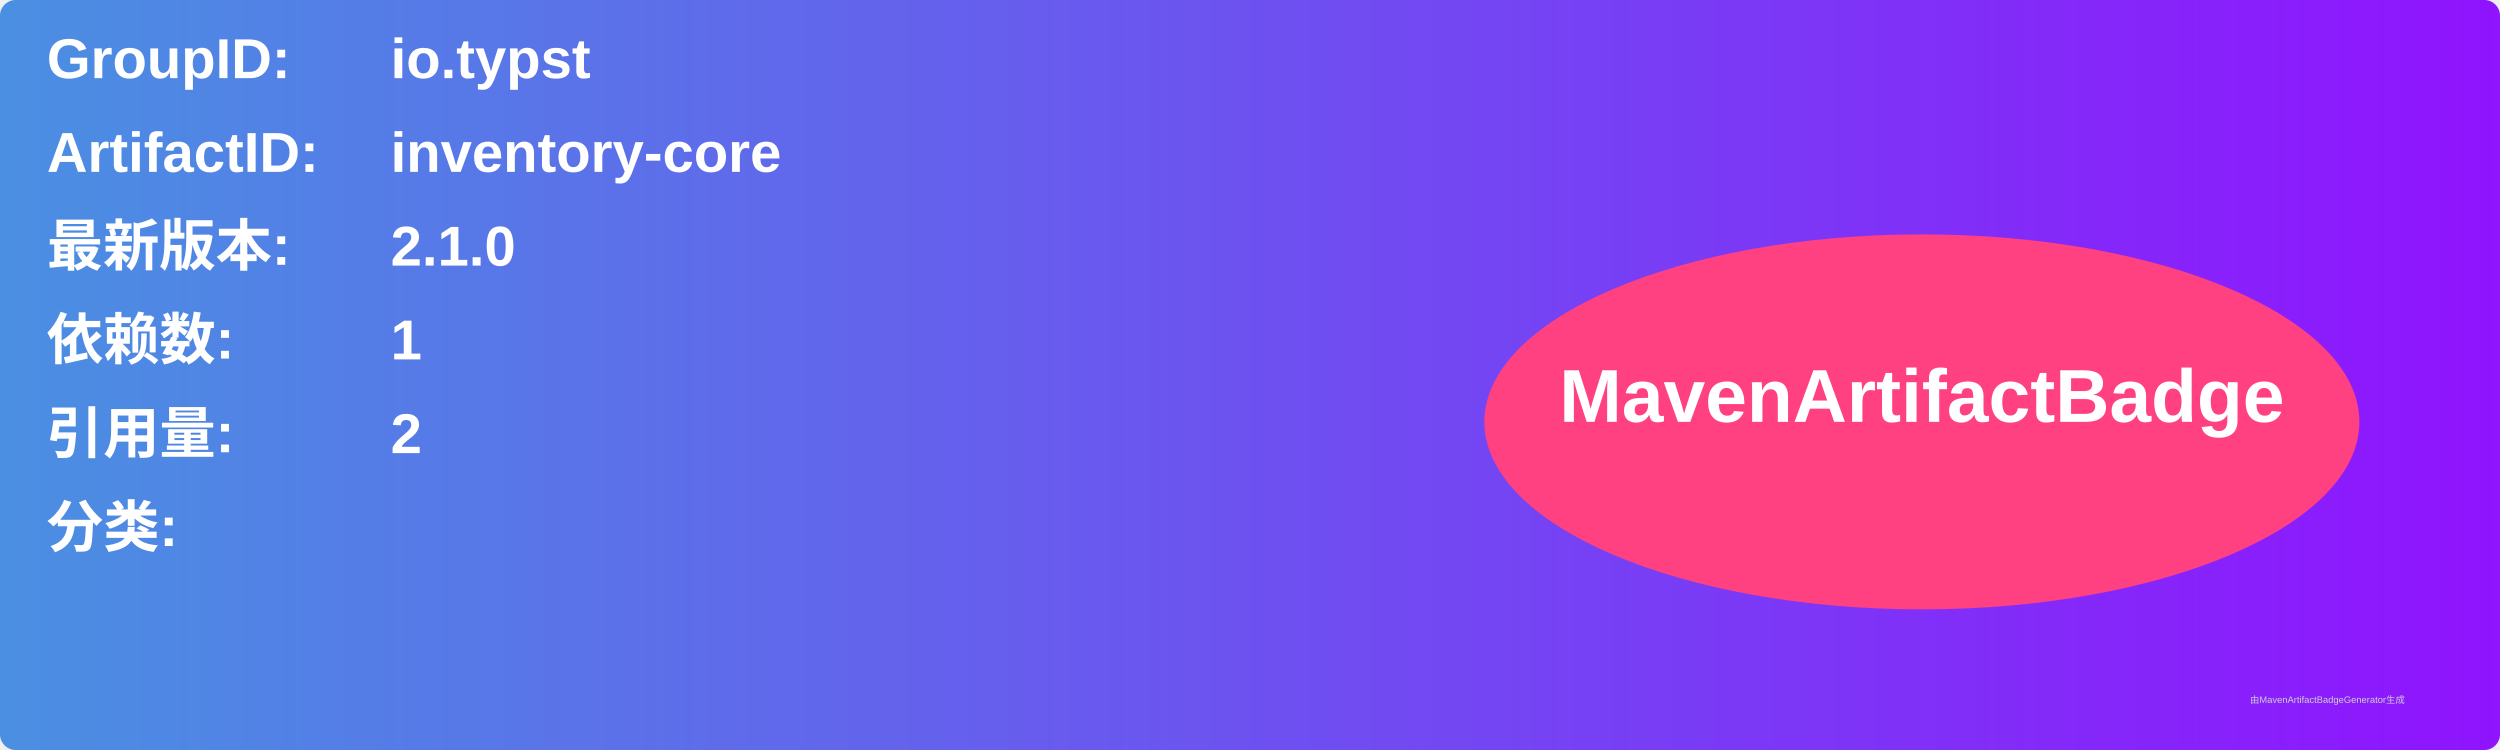
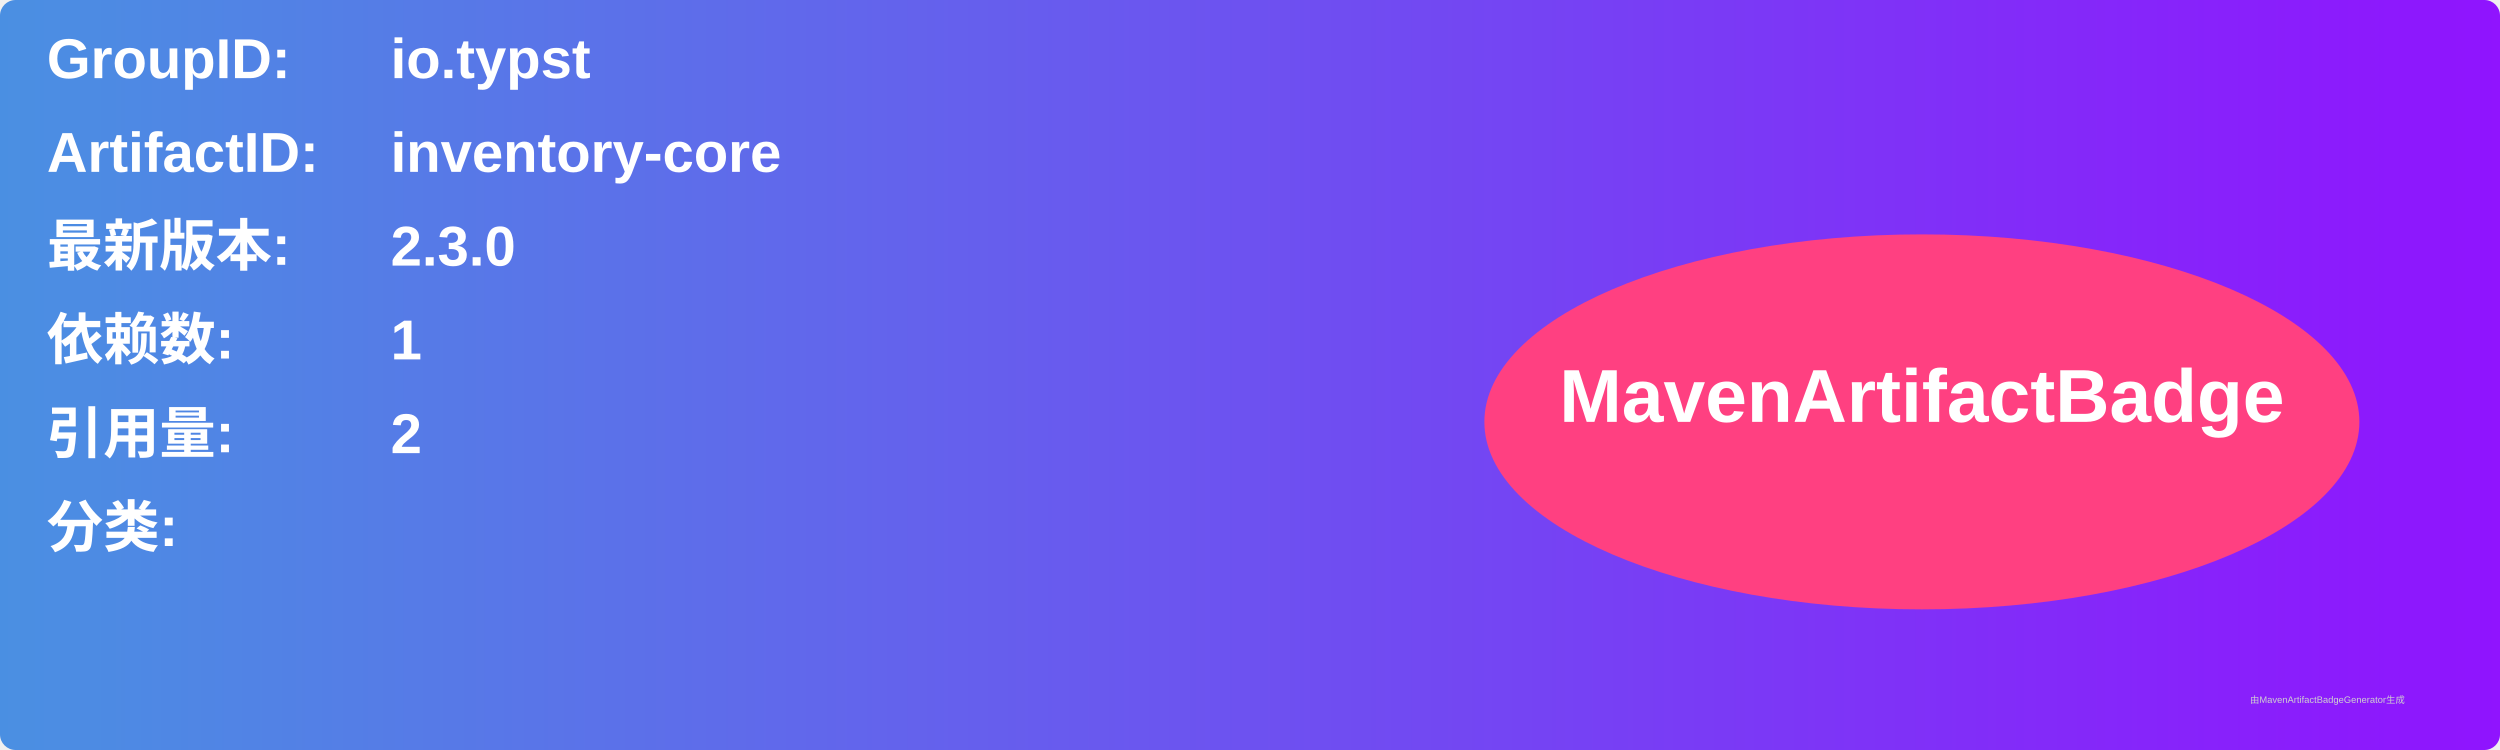
<svg xmlns="http://www.w3.org/2000/svg" width="800" height="240" viewBox="0 0 800 240">
  <linearGradient id="grad" x1="0%" y1="0%" x2="100%" y2="0%">
    <stop offset="0%" stop-color="#4a90e2" />
    <stop offset="100%" stop-color="#9013fe" />
  </linearGradient>
  <rect width="100%" height="100%" rx="5" ry="5" fill="url(#grad)" />
  <g transform="translate(15, 15)">
    <text x="0" y="10" font-family="Arial" font-size="18" fill="white" font-weight="bold" width="260">GroupID:</text>
    <text x="110" y="10" font-family="Arial" font-size="18" fill="white" font-weight="bold" width="460">io.typst</text>
    <text x="0" y="40" font-family="Arial" font-size="18" fill="white" font-weight="bold" width="260">ArtifactID:</text>
    <text x="110" y="40" font-family="Arial" font-size="18" fill="white" font-weight="bold" width="460">inventory-core</text>
    <text x="0" y="70" font-family="Arial" font-size="18" fill="white" font-weight="bold">最新版本:</text>
    <text x="110" y="70" font-family="Arial" font-size="18" fill="white" font-weight="bold">
-       <tspan font-weight="bold">2.1.0</tspan>
+       <tspan font-weight="bold">2.3.0</tspan>
    </text>
    <text x="0" y="100" font-family="Arial" font-size="18" fill="white" font-weight="bold">依赖数: </text>
    <text x="110" y="100" font-family="Arial" font-size="18" fill="white">
      <tspan font-weight="bold">1</tspan>
    </text>
    <text x="0" y="130" font-family="Arial" font-size="18" fill="white" font-weight="bold">引用量: </text>
    <text x="110" y="130" font-family="Arial" font-size="18" fill="white">
      <tspan font-weight="bold">2</tspan>
    </text>
    <text x="0" y="160" font-family="Arial" font-size="18" fill="white" font-weight="bold">分类:</text>
    <text x="10" y="190" font-family="Arial" font-size="10" fill="white">
      <tspan font-weight="bold" />
    </text>
    <ellipse cx="600" cy="120" rx="140" ry="60" fill="#ff4081" />
    <text x="600" y="120" text-anchor="middle" font-family="Arial" font-size="24" fill="white" font-weight="bold">MavenArtifactBadge</text>
  </g>
  <text x="720" y="225" font-family="Arial" font-size="3" fill="#d0d0d0">由MavenArtifactBadgeGenerator生成</text>
</svg>
